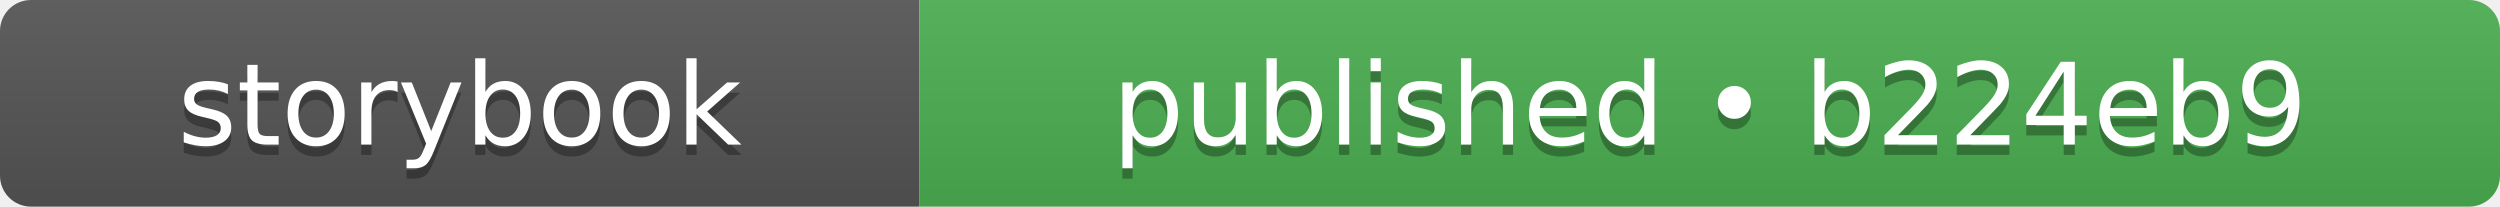
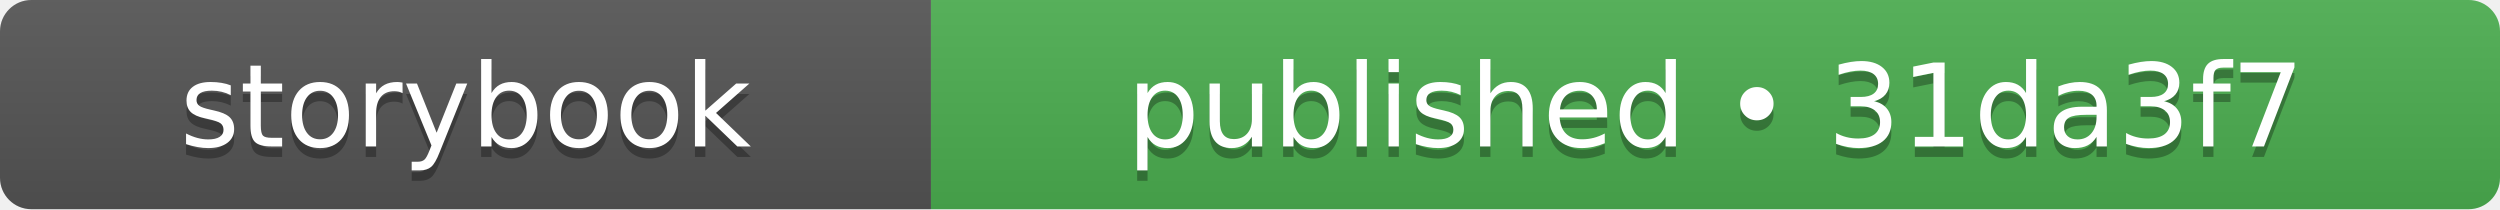
- <svg xmlns="http://www.w3.org/2000/svg" width="242" height="20" role="img" aria-label="storybook: published • b224eb9">
+ <svg xmlns="http://www.w3.org/2000/svg" width="239" height="20" role="img" aria-label="storybook: published • 31da3f7">
  <linearGradient id="s" x2="0" y2="100%">
    <stop offset="0" stop-color="#bbb" stop-opacity=".1" />
    <stop offset="1" stop-opacity=".1" />
  </linearGradient>
  <clipPath id="r">
-     <rect width="242" height="20" rx="3" fill="#fff" />
+     <rect width="239" height="20" rx="3" fill="#fff" />
  </clipPath>
  <g clip-path="url(#r)">
    <rect width="89" height="20" fill="#555555" />
-     <rect x="89" width="153" height="20" fill="#4caf50" />
-     <rect width="242" height="20" fill="url(#s)" />
+     <rect x="89" width="150" height="20" fill="#4caf50" />
+     <rect width="239" height="20" fill="url(#s)" />
  </g>
  <g fill="#fff" text-anchor="middle" font-family="Verdana,Geneva,DejaVu Sans,sans-serif" text-rendering="geometricPrecision" font-size="110">
    <text aria-hidden="true" x="445" y="150" fill="#010101" fill-opacity=".3" transform="scale(.1)" textLength="650">storybook</text>
    <text x="445" y="140" transform="scale(.1)" fill="#fff" textLength="650">storybook</text>
-     <text aria-hidden="true" x="1655" y="150" fill="#010101" fill-opacity=".3" transform="scale(.1)" textLength="1290">published • b224eb9</text>
-     <text x="1655" y="140" transform="scale(.1)" fill="#fff" textLength="1290">published • b224eb9</text>
+     <text aria-hidden="true" x="1640" y="150" fill="#010101" fill-opacity=".3" transform="scale(.1)" textLength="1260">published • 31da3f7</text>
+     <text x="1640" y="140" transform="scale(.1)" fill="#fff" textLength="1260">published • 31da3f7</text>
  </g>
</svg>
